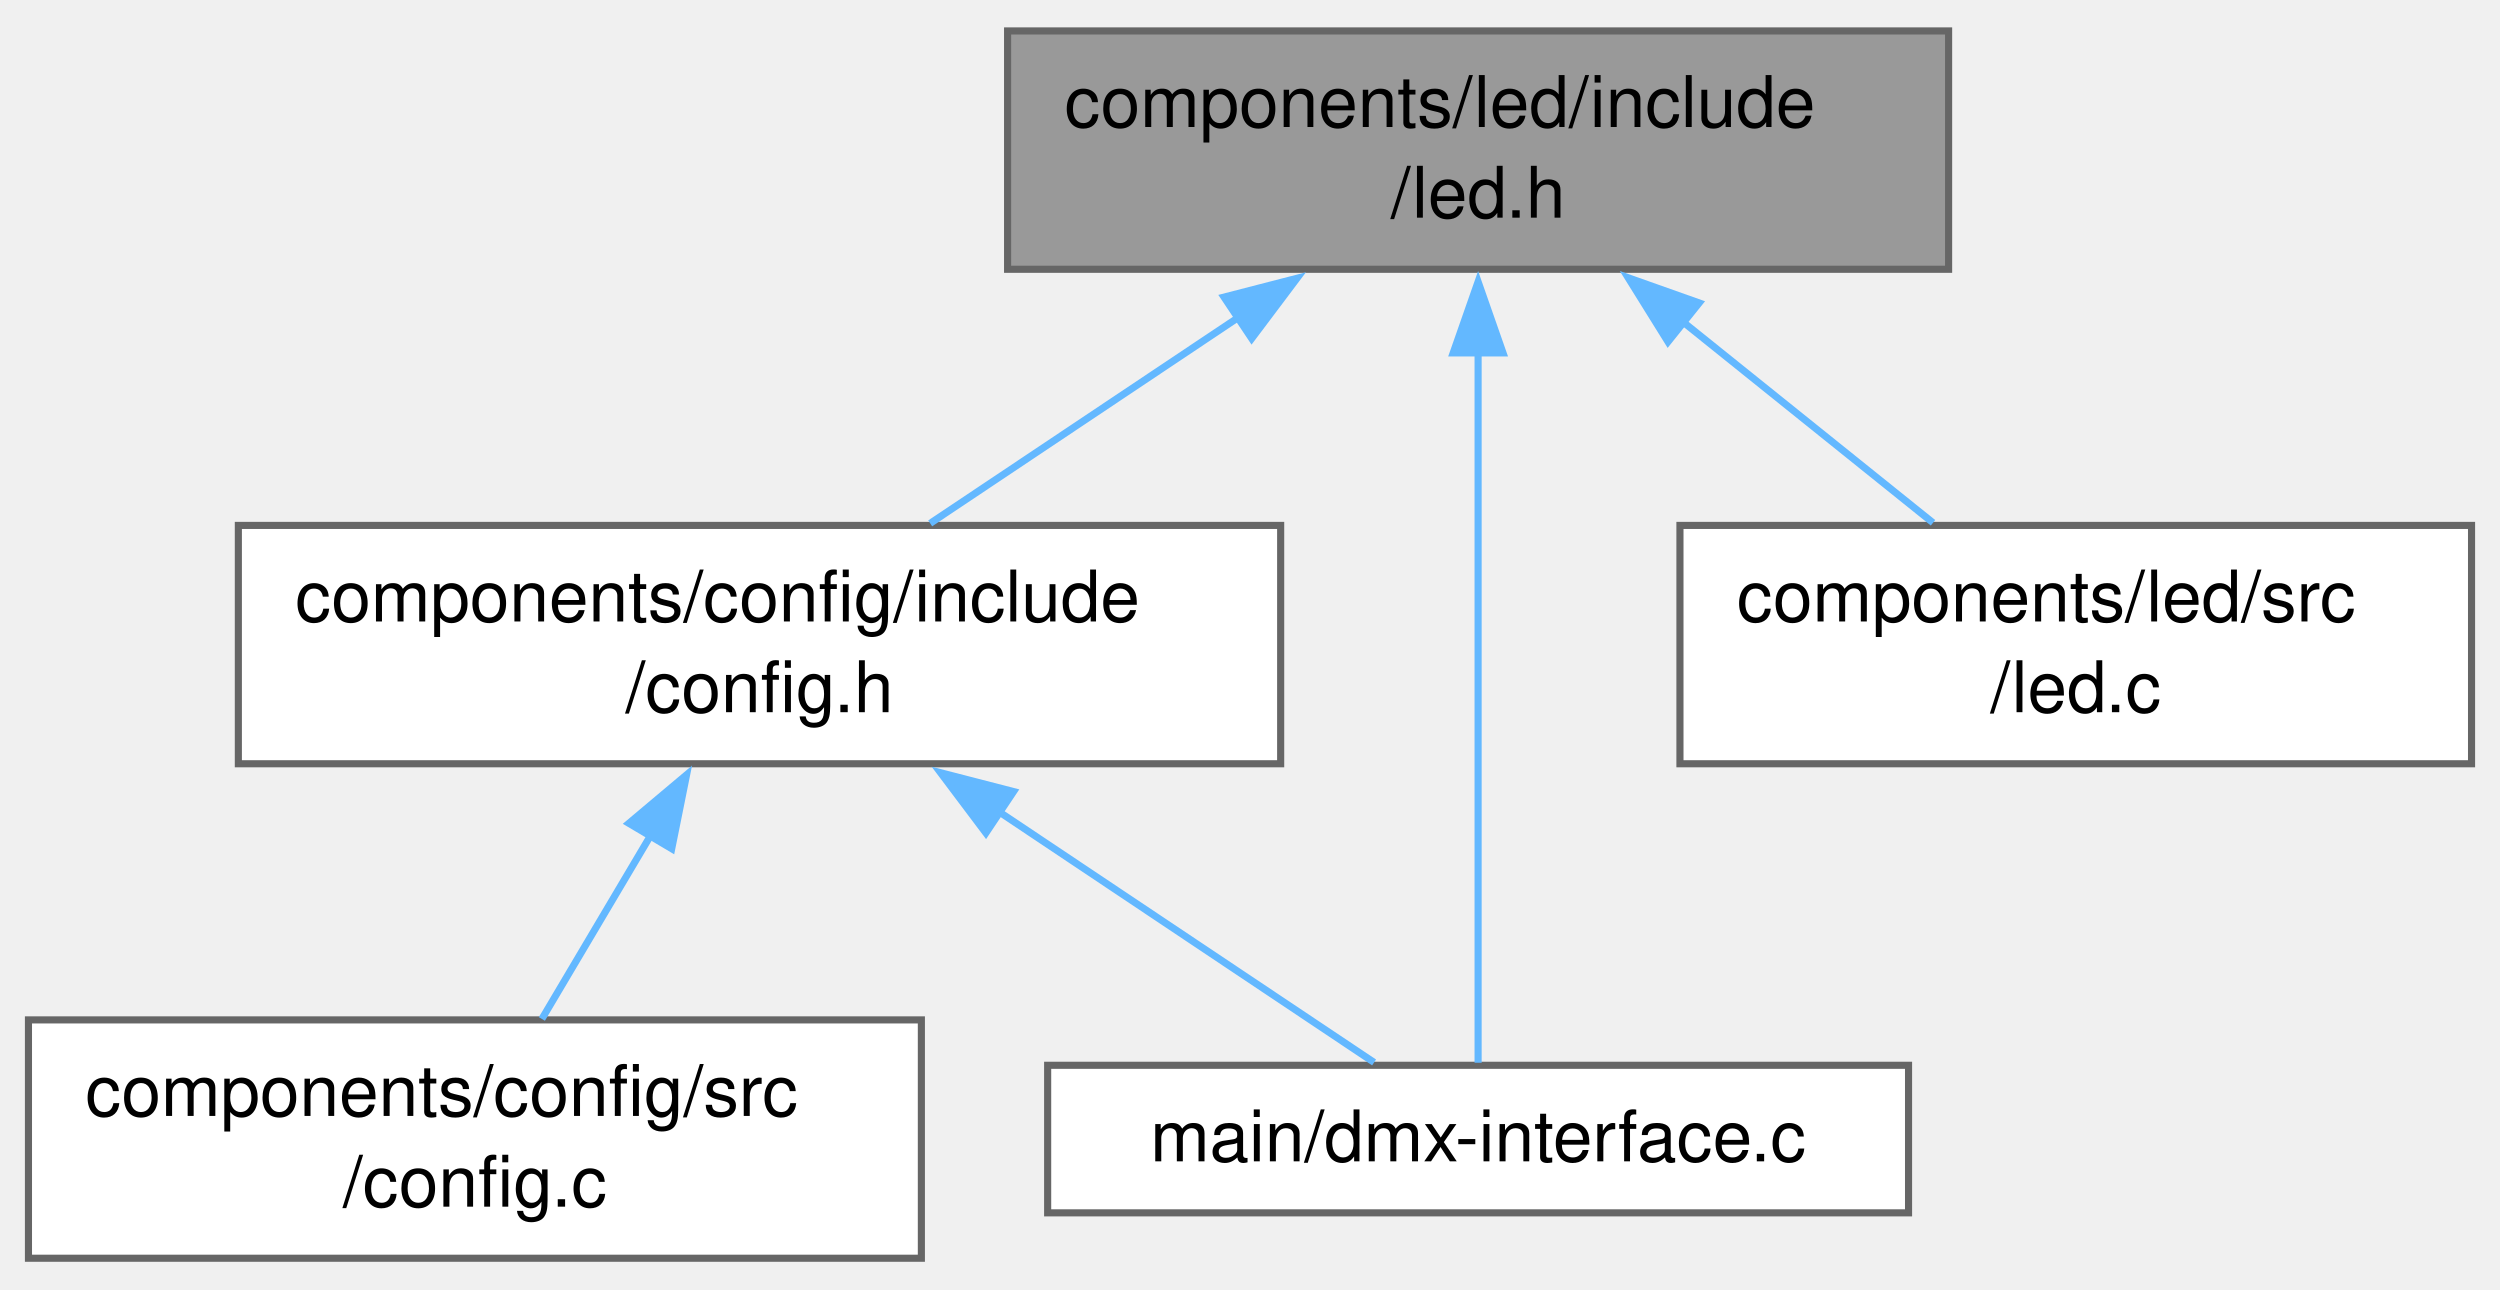
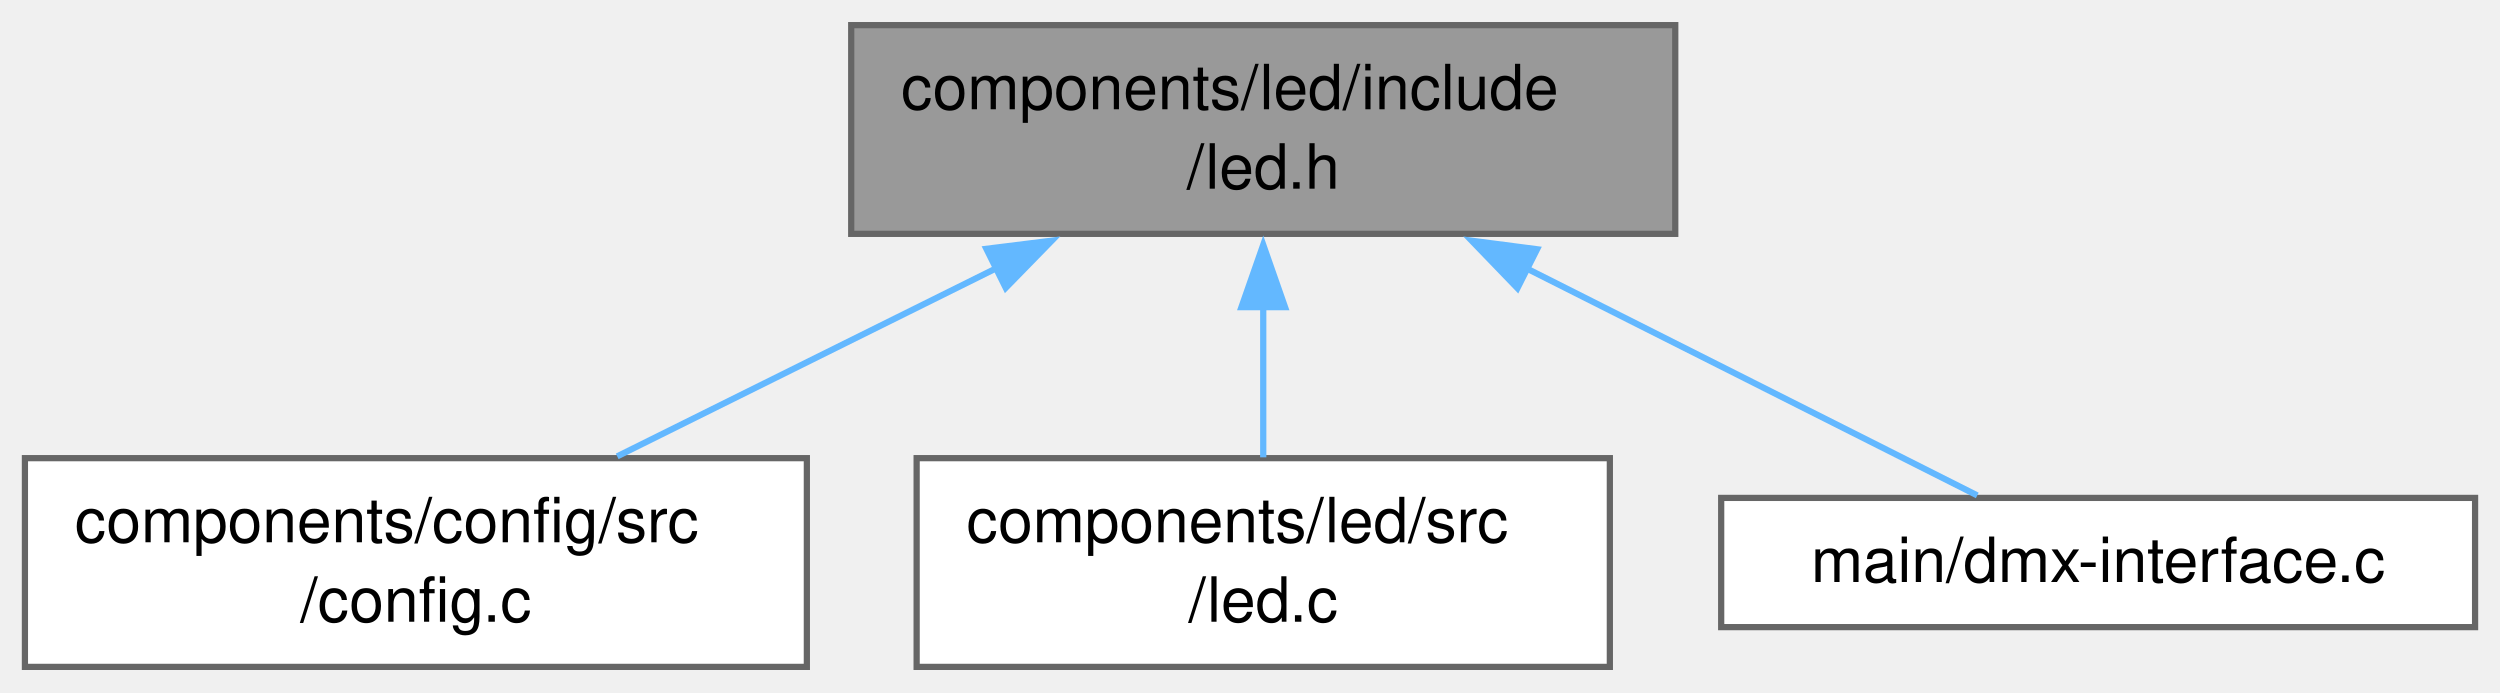
- <svg xmlns="http://www.w3.org/2000/svg" xmlns:xlink="http://www.w3.org/1999/xlink" width="351pt" height="181pt" viewBox="0.00 0.00 351.38 180.50">
-   <g id="graph0" class="graph" transform="scale(1 1) rotate(0) translate(4 176.5)">
+ <svg xmlns="http://www.w3.org/2000/svg" xmlns:xlink="http://www.w3.org/1999/xlink" width="401pt" height="111pt" viewBox="0.00 0.00 401.25 111.00">
+   <g id="graph0" class="graph" transform="scale(1 1) rotate(0) translate(4 107)">
    <g id="Node000001" class="node">
      <g id="a_Node000001">
        <a xlink:title="LED control component with flexible blinking and breathing modes.">
-           <polygon fill="#999999" stroke="#666666" points="269.88,-172.5 137.62,-172.5 137.62,-139 269.88,-139 269.88,-172.5" />
-           <text text-anchor="start" x="145.62" y="-159" font-family="Helvetica,sans-Serif" font-size="10.00">components/led/include</text>
-           <text text-anchor="middle" x="203.75" y="-146.25" font-family="Helvetica,sans-Serif" font-size="10.00">/led.h</text>
+           <polygon fill="#999999" stroke="#666666" points="264.88,-103 132.62,-103 132.62,-69.5 264.88,-69.5 264.88,-103" />
+           <text text-anchor="start" x="140.62" y="-89.5" font-family="Helvetica,sans-Serif" font-size="10.00">components/led/include</text>
+           <text text-anchor="middle" x="198.75" y="-76.75" font-family="Helvetica,sans-Serif" font-size="10.00">/led.h</text>
        </a>
      </g>
    </g>
    <g id="Node000002" class="node">
      <g id="a_Node000002">
-         <a xlink:href="config_8h.html" target="_top" xlink:title="Thread-safe configuration management component utilizing NVS. Provides an abstraction layer to read,...">
-           <polygon fill="white" stroke="#666666" points="176,-103 29.5,-103 29.5,-69.5 176,-69.5 176,-103" />
-           <text text-anchor="start" x="37.5" y="-89.5" font-family="Helvetica,sans-Serif" font-size="10.00">components/config/include</text>
-           <text text-anchor="middle" x="102.75" y="-76.75" font-family="Helvetica,sans-Serif" font-size="10.00">/config.h</text>
-         </a>
-       </g>
-     </g>
-     <g id="edge1_Node000001_Node000002" class="edge">
-       <g id="a_edge1_Node000001_Node000002">
-         <a xlink:title=" ">
-           <path fill="none" stroke="#63b8ff" d="M170.11,-132.27C155.91,-122.78 139.7,-111.95 126.74,-103.29" />
-           <polygon fill="#63b8ff" stroke="#63b8ff" points="168.04,-135.09 178.3,-137.74 171.93,-129.27 168.04,-135.09" />
-         </a>
-       </g>
-     </g>
-     <g id="Node000004" class="node">
-       <g id="a_Node000004">
-         <a xlink:href="dmx-interface_8c.html" target="_top" xlink:title=" ">
-           <polygon fill="white" stroke="#666666" points="264.25,-27.12 143.25,-27.12 143.25,-6.38 264.25,-6.38 264.25,-27.12" />
-           <text text-anchor="middle" x="203.75" y="-13.62" font-family="Helvetica,sans-Serif" font-size="10.00">main/dmx-interface.c</text>
-         </a>
-       </g>
-     </g>
-     <g id="edge5_Node000001_Node000004" class="edge">
-       <g id="a_edge5_Node000001_Node000004">
-         <a xlink:title=" ">
-           <path fill="none" stroke="#63b8ff" d="M203.75,-127.54C203.75,-96.7 203.75,-48.07 203.75,-27.48" />
-           <polygon fill="#63b8ff" stroke="#63b8ff" points="200.25,-127.25 203.75,-137.25 207.25,-127.25 200.25,-127.25" />
-         </a>
-       </g>
-     </g>
-     <g id="Node000005" class="node">
-       <g id="a_Node000005">
-         <a xlink:href="led_8c.html" target="_top" xlink:title="Implementation of LEDC-driven status LED with dynamic generator.">
-           <polygon fill="white" stroke="#666666" points="343.38,-103 232.12,-103 232.12,-69.5 343.38,-69.5 343.38,-103" />
-           <text text-anchor="start" x="240.12" y="-89.5" font-family="Helvetica,sans-Serif" font-size="10.00">components/led/src</text>
-           <text text-anchor="middle" x="287.75" y="-76.75" font-family="Helvetica,sans-Serif" font-size="10.00">/led.c</text>
-         </a>
-       </g>
-     </g>
-     <g id="edge4_Node000001_Node000005" class="edge">
-       <g id="a_edge4_Node000001_Node000005">
-         <a xlink:title=" ">
-           <path fill="none" stroke="#63b8ff" d="M232.54,-131.61C244.12,-122.31 257.18,-111.81 267.69,-103.37" />
-           <polygon fill="#63b8ff" stroke="#63b8ff" points="230.44,-128.81 224.84,-137.81 234.82,-134.27 230.44,-128.81" />
-         </a>
-       </g>
-     </g>
-     <g id="Node000003" class="node">
-       <g id="a_Node000003">
        <a xlink:href="config_8c.html" target="_top" xlink:title="Thread-safe configuration component utilizing NVS for ESP32. Implements the private storage structure...">
          <polygon fill="white" stroke="#666666" points="125.5,-33.5 0,-33.5 0,0 125.5,0 125.5,-33.5" />
          <text text-anchor="start" x="8" y="-20" font-family="Helvetica,sans-Serif" font-size="10.00">components/config/src</text>
          <text text-anchor="middle" x="62.75" y="-7.25" font-family="Helvetica,sans-Serif" font-size="10.00">/config.c</text>
        </a>
      </g>
    </g>
-     <g id="edge2_Node000002_Node000003" class="edge">
-       <g id="a_edge2_Node000002_Node000003">
+     <g id="edge1_Node000001_Node000002" class="edge">
+       <g id="a_edge1_Node000001_Node000002">
        <a xlink:title=" ">
-           <path fill="none" stroke="#63b8ff" d="M87.51,-59.53C82.34,-50.82 76.73,-41.35 72.16,-33.63" />
-           <polygon fill="#63b8ff" stroke="#63b8ff" points="84.39,-61.13 92.5,-67.95 90.41,-57.56 84.39,-61.13" />
+           <path fill="none" stroke="#63b8ff" d="M155.92,-63.99C136.23,-54.22 113.26,-42.82 95.06,-33.79" />
+           <polygon fill="#63b8ff" stroke="#63b8ff" points="154.31,-67.1 164.82,-68.41 157.42,-60.83 154.31,-67.1" />
        </a>
      </g>
    </g>
-     <g id="edge3_Node000002_Node000004" class="edge">
-       <g id="a_edge3_Node000002_Node000004">
+     <g id="Node000003" class="node">
+       <g id="a_Node000003">
+         <a xlink:href="led_8c.html" target="_top" xlink:title="Implementation of LEDC-driven status LED with dynamic generator.">
+           <polygon fill="white" stroke="#666666" points="254.38,-33.5 143.12,-33.5 143.12,0 254.38,0 254.38,-33.5" />
+           <text text-anchor="start" x="151.12" y="-20" font-family="Helvetica,sans-Serif" font-size="10.00">components/led/src</text>
+           <text text-anchor="middle" x="198.75" y="-7.25" font-family="Helvetica,sans-Serif" font-size="10.00">/led.c</text>
+         </a>
+       </g>
+     </g>
+     <g id="edge2_Node000001_Node000003" class="edge">
+       <g id="a_edge2_Node000001_Node000003">
        <a xlink:title=" ">
-           <path fill="none" stroke="#63b8ff" d="M136.48,-62.71C154.36,-50.76 175.4,-36.69 189.13,-27.52" />
-           <polygon fill="#63b8ff" stroke="#63b8ff" points="134.57,-59.77 128.2,-68.24 138.46,-65.59 134.57,-59.77" />
+           <path fill="none" stroke="#63b8ff" d="M198.75,-57.81C198.75,-49.59 198.75,-40.84 198.75,-33.63" />
+           <polygon fill="#63b8ff" stroke="#63b8ff" points="195.25,-57.74 198.75,-67.74 202.25,-57.74 195.25,-57.74" />
+         </a>
+       </g>
+     </g>
+     <g id="Node000004" class="node">
+       <g id="a_Node000004">
+         <a xlink:href="dmx-interface_8c.html" target="_top" xlink:title=" ">
+           <polygon fill="white" stroke="#666666" points="393.25,-27.12 272.25,-27.12 272.25,-6.38 393.25,-6.38 393.25,-27.12" />
+           <text text-anchor="middle" x="332.75" y="-13.62" font-family="Helvetica,sans-Serif" font-size="10.00">main/dmx-interface.c</text>
+         </a>
+       </g>
+     </g>
+     <g id="edge3_Node000001_Node000004" class="edge">
+       <g id="a_edge3_Node000001_Node000004">
+         <a xlink:title=" ">
+           <path fill="none" stroke="#63b8ff" d="M240.89,-64.02C265.14,-51.81 294.47,-37.03 313.35,-27.52" />
+           <polygon fill="#63b8ff" stroke="#63b8ff" points="239.55,-60.78 232.2,-68.4 242.7,-67.03 239.55,-60.78" />
        </a>
      </g>
    </g>
  </g>
</svg>
